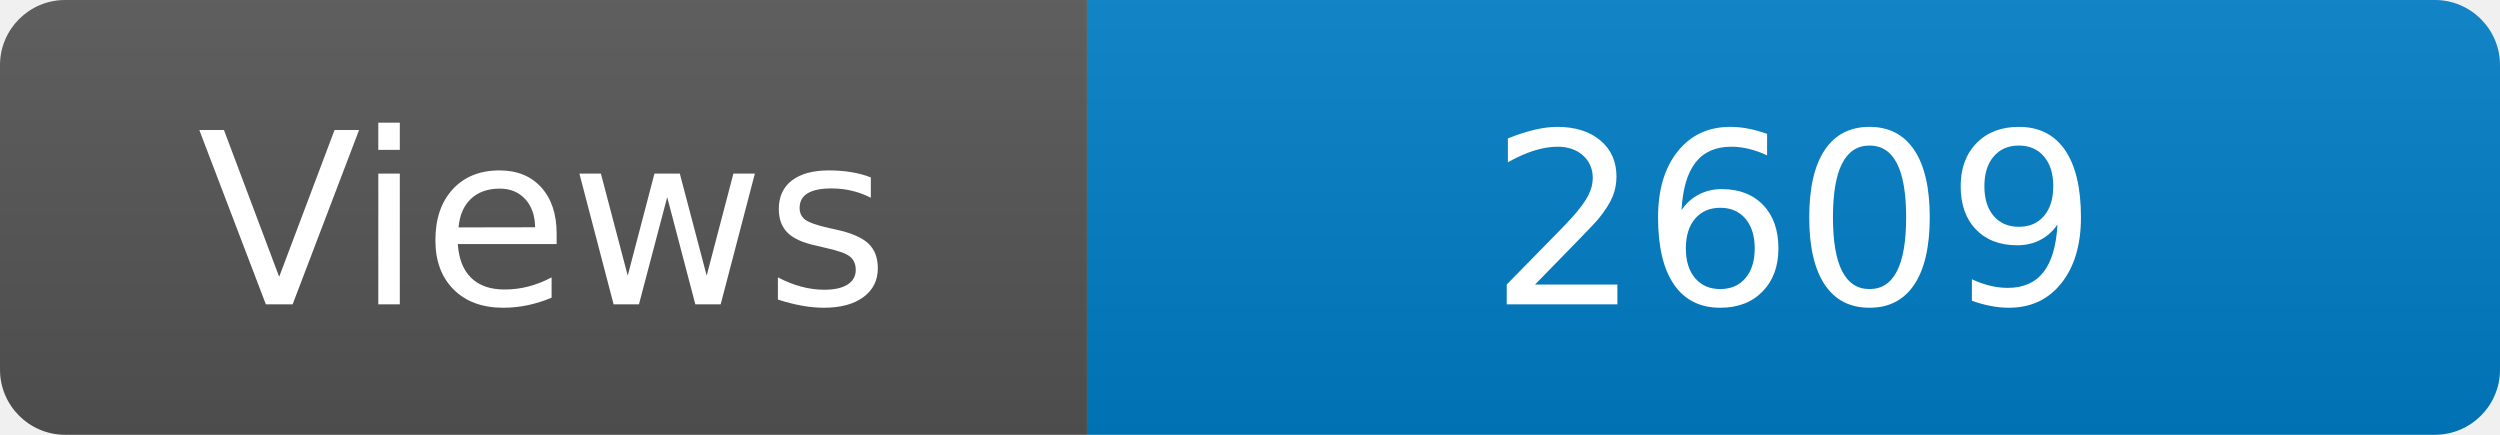
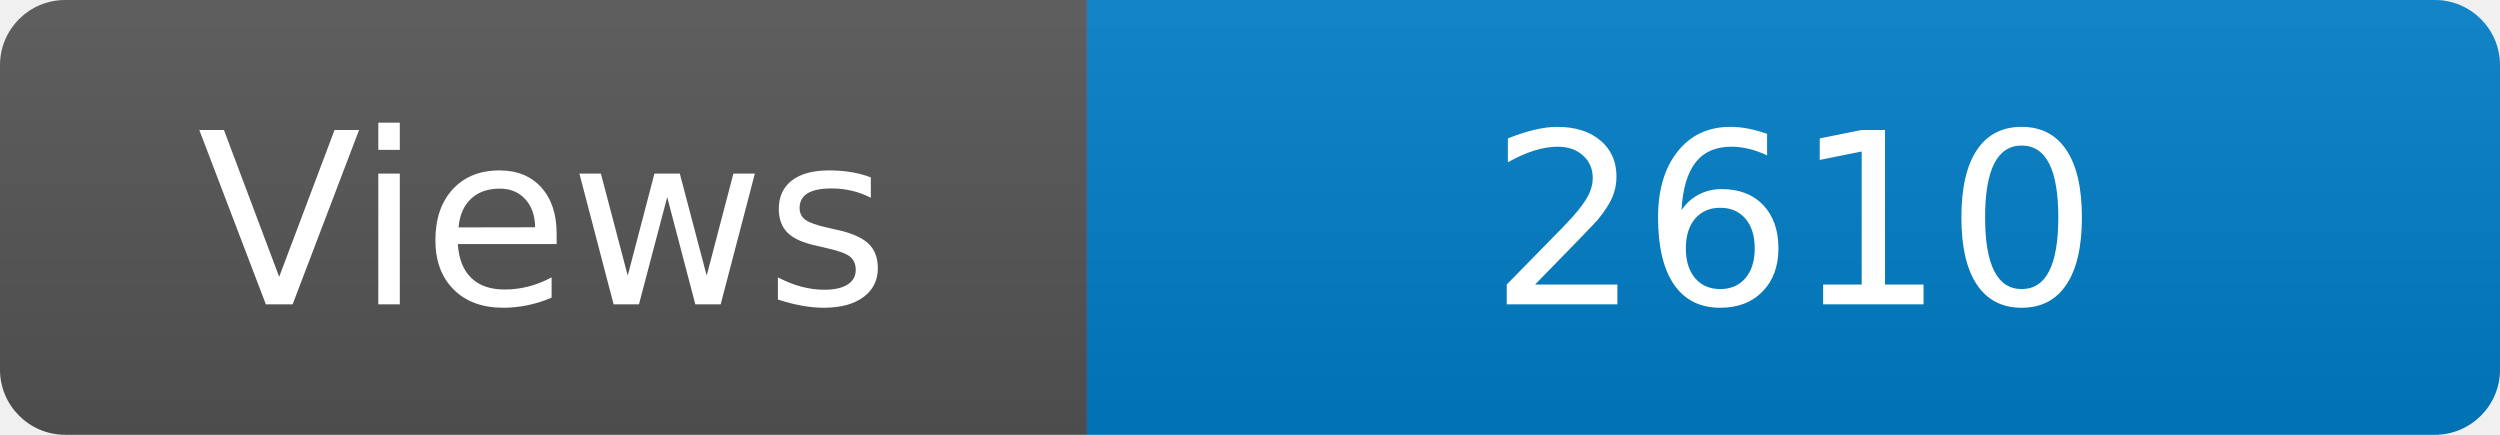
<svg xmlns="http://www.w3.org/2000/svg" width="115" height="20" role="img" aria-label="Maintained?: yes">
  <linearGradient id="s" x2="0" y2="100%">
    <stop offset="0" stop-color="#bbb" stop-opacity=".1" />
    <stop offset="1" stop-opacity=".1" />
  </linearGradient>
  <clipPath id="r">
    <rect width="115" height="20" rx="3" fill="#fff" />
  </clipPath>
  <g clip-path="url(#r)">
    <rect width="50" height="20" fill="#555" />
    <rect x="50" width="160" height="20" fill="#007ec6" />
    <rect width="115" height="20" fill="url(#s)" />
  </g>
  <g fill="#fff" text-anchor="middle" font-family="Verdana,Geneva,DejaVu Sans,sans-serif" font-size="110">
    <text x="250" y="140" transform="scale(.1)" fill="#fff">Views</text>
-     <text x="825" y="140" transform="scale(.1)" fill="#fff">2609</text>
+     <text x="825" y="140" transform="scale(.1)" fill="#fff">2610</text>
  </g>
</svg>
